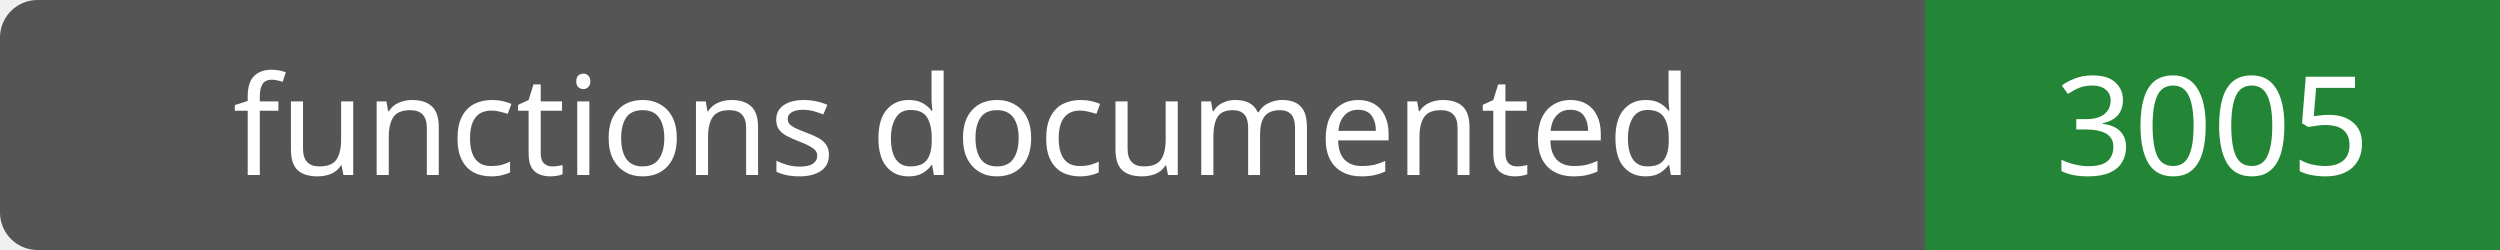
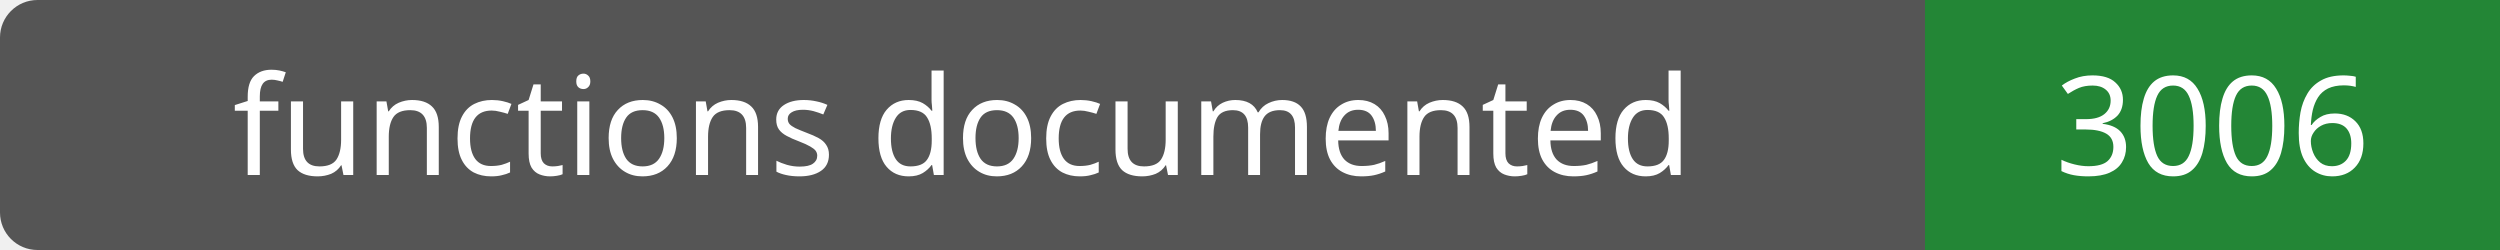
- <svg xmlns="http://www.w3.org/2000/svg" width="200" height="20" role="img" aria-label="functions documented: 3005">
+ <svg xmlns="http://www.w3.org/2000/svg" width="200" height="20" role="img" aria-label="functions documented: 3006">
  <rect width="200" height="20" rx="3" fill="#555" />
  <path fill="#238636" d="M154 0h46v20H154z" />
  <g fill="#fff" text-anchor="middle" font-family="Verdana,sans-serif" font-size="11">
    <text x="77.0" y="14">functions documented</text>
-     <text x="177.0" y="14">3005</text>
+     <text x="177.0" y="14">3006</text>
  </g>
</svg>
